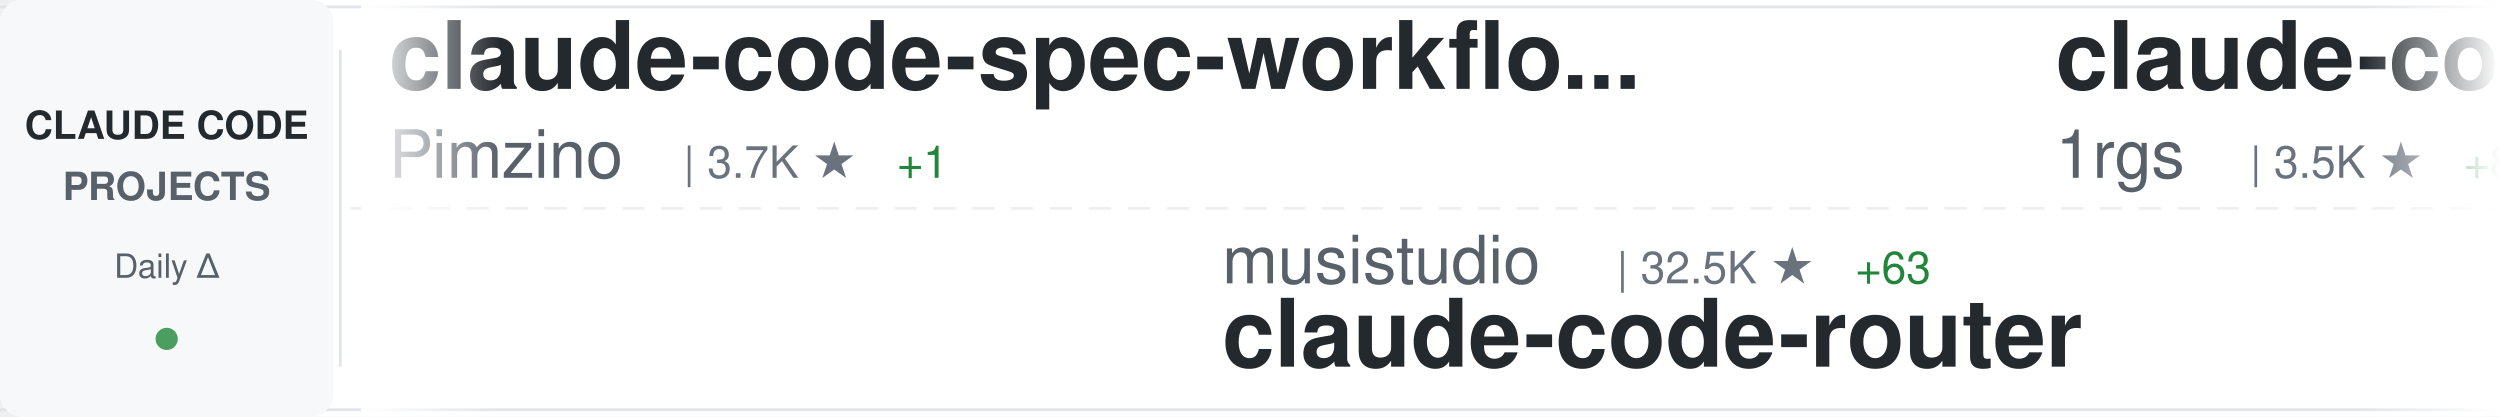
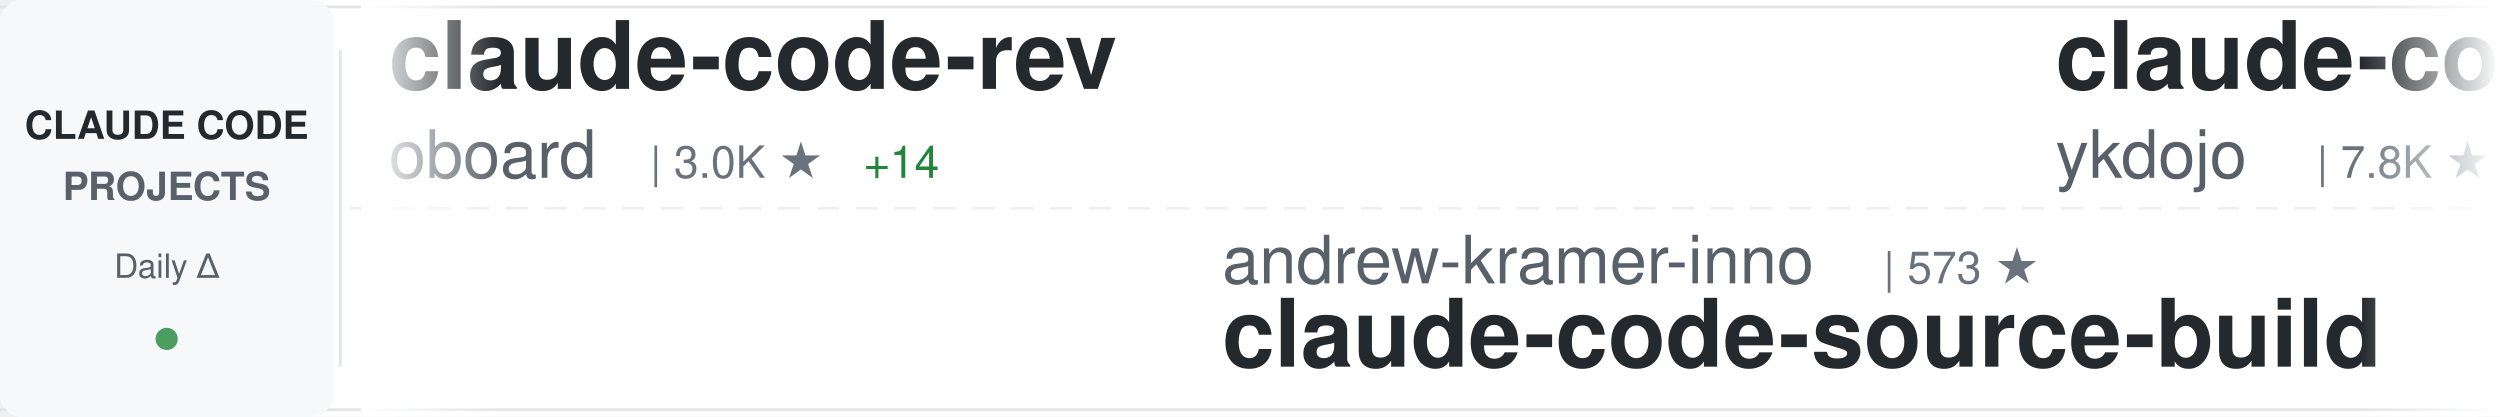
<svg xmlns="http://www.w3.org/2000/svg" width="900" height="150">
  <defs>
    <linearGradient id="awesomeLeftFade" x1="0%" y1="0%" x2="100%" y2="0%">
      <stop offset="0%" style="stop-color:#ffffff;stop-opacity:1" />
      <stop offset="100%" style="stop-color:#ffffff;stop-opacity:0" />
    </linearGradient>
    <linearGradient id="awesomeRightFade" x1="0%" y1="0%" x2="100%" y2="0%">
      <stop offset="0%" style="stop-color:#ffffff;stop-opacity:0" />
      <stop offset="100%" style="stop-color:#ffffff;stop-opacity:1" />
    </linearGradient>
  </defs>
  <rect width="900" height="150" fill="#ffffff" rx="8" />
  <rect x="0" y="2" width="900" height="1" fill="#e1e4e8" />
  <rect x="0" y="147" width="900" height="1" fill="#e1e4e8" />
  <line x1="0" y1="75" x2="900" y2="75" stroke="#e1e4e8" stroke-width="1" stroke-dasharray="8 6" opacity="0.6" />
  <rect x="0" y="0" width="120" height="150" fill="#f6f8fa" rx="8" />
  <text x="60" y="50" font-family="-apple-system, BlinkMacSystemFont, 'Segoe UI', Helvetica, Arial, sans-serif" font-size="14" font-weight="600" fill="#24292e" text-anchor="middle">CLAUDE CODE</text>
  <text x="60" y="72" font-family="-apple-system, BlinkMacSystemFont, 'Segoe UI', Helvetica, Arial, sans-serif" font-size="14" font-weight="600" fill="#586069" text-anchor="middle">PROJECTS</text>
  <text x="60" y="100" font-family="-apple-system, BlinkMacSystemFont, 'Segoe UI', Helvetica, Arial, sans-serif" font-size="12" font-weight="500" fill="#586069" text-anchor="middle">Daily Δ</text>
  <circle cx="60" cy="122" r="4" fill="#22863a" opacity="0.8" />
  <rect x="122" y="18" width="1" height="114" fill="#e1e4e8" />
  <clipPath id="awesomeTickerClip">
    <rect x="130" y="0" width="770" height="150" />
  </clipPath>
  <g clip-path="url(#awesomeTickerClip)">
    <g id="awesomeTickerItems">
      <animateTransform attributeName="transform" attributeType="XML" type="translate" from="0 0" to="-3000 0" dur="54s" repeatCount="indefinite" />
      <g transform="translate(0, 0)">
-         <text x="140" y="32" font-family="-apple-system, BlinkMacSystemFont, 'Segoe UI', Helvetica, Arial, sans-serif" font-size="34" font-weight="600" fill="#24292e">claude-code-spec-workflo...</text>
-         <text x="140" y="64" font-family="-apple-system, BlinkMacSystemFont, 'Segoe UI', Helvetica, Arial, sans-serif" font-size="24" font-weight="400" fill="#586069">Pimzino</text>
-         <text x="246" y="64" font-family="-apple-system, BlinkMacSystemFont, 'Segoe UI', Helvetica, Arial, sans-serif" font-size="16" font-weight="500" fill="#6a737d">| 3.7K ★</text>
-         <text x="323" y="64" font-family="-apple-system, BlinkMacSystemFont, 'Segoe UI', Helvetica, Arial, sans-serif" font-size="16" font-weight="500" fill="#22863a"> +1</text>
+         <text x="140" y="32" font-family="-apple-system, BlinkMacSystemFont, 'Segoe UI', Helvetica, Arial, sans-serif" font-size="34" font-weight="600" fill="#24292e">claude-code-rev</text>
+         <text x="140" y="64" font-family="-apple-system, BlinkMacSystemFont, 'Segoe UI', Helvetica, Arial, sans-serif" font-size="24" font-weight="400" fill="#586069">oboard</text>
+         <text x="234" y="64" font-family="-apple-system, BlinkMacSystemFont, 'Segoe UI', Helvetica, Arial, sans-serif" font-size="16" font-weight="500" fill="#6a737d">| 3.0K ★</text>
+         <text x="311" y="64" font-family="-apple-system, BlinkMacSystemFont, 'Segoe UI', Helvetica, Arial, sans-serif" font-size="16" font-weight="500" fill="#22863a"> +14</text>
      </g>
      <g transform="translate(300, 0)">
-         <text x="140" y="102" font-family="-apple-system, BlinkMacSystemFont, 'Segoe UI', Helvetica, Arial, sans-serif" font-size="24" font-weight="400" fill="#586069">musistudio</text>
-         <text x="282" y="102" font-family="-apple-system, BlinkMacSystemFont, 'Segoe UI', Helvetica, Arial, sans-serif" font-size="16" font-weight="500" fill="#6a737d">| 32.5K ★</text>
-         <text x="368" y="102" font-family="-apple-system, BlinkMacSystemFont, 'Segoe UI', Helvetica, Arial, sans-serif" font-size="16" font-weight="500" fill="#22863a"> +63</text>
-         <text x="140" y="132" font-family="-apple-system, BlinkMacSystemFont, 'Segoe UI', Helvetica, Arial, sans-serif" font-size="34" font-weight="600" fill="#24292e">claude-code-router</text>
+         <text x="140" y="102" font-family="-apple-system, BlinkMacSystemFont, 'Segoe UI', Helvetica, Arial, sans-serif" font-size="24" font-weight="400" fill="#586069">andrew-kramer-inno</text>
+         <text x="378" y="102" font-family="-apple-system, BlinkMacSystemFont, 'Segoe UI', Helvetica, Arial, sans-serif" font-size="16" font-weight="500" fill="#6a737d">| 573 ★</text>
+         <text x="140" y="132" font-family="-apple-system, BlinkMacSystemFont, 'Segoe UI', Helvetica, Arial, sans-serif" font-size="34" font-weight="600" fill="#24292e">claude-code-source-build</text>
      </g>
      <g transform="translate(600, 0)">
-         <text x="140" y="32" font-family="-apple-system, BlinkMacSystemFont, 'Segoe UI', Helvetica, Arial, sans-serif" font-size="34" font-weight="600" fill="#24292e">claude-code-proxy</text>
-         <text x="140" y="64" font-family="-apple-system, BlinkMacSystemFont, 'Segoe UI', Helvetica, Arial, sans-serif" font-size="24" font-weight="400" fill="#586069">1rgs</text>
-         <text x="210" y="64" font-family="-apple-system, BlinkMacSystemFont, 'Segoe UI', Helvetica, Arial, sans-serif" font-size="16" font-weight="500" fill="#6a737d">| 3.5K ★</text>
-         <text x="287" y="64" font-family="-apple-system, BlinkMacSystemFont, 'Segoe UI', Helvetica, Arial, sans-serif" font-size="16" font-weight="500" fill="#22863a"> +8</text>
+         <text x="140" y="32" font-family="-apple-system, BlinkMacSystemFont, 'Segoe UI', Helvetica, Arial, sans-serif" font-size="34" font-weight="600" fill="#24292e">claude-code-tips</text>
+         <text x="140" y="64" font-family="-apple-system, BlinkMacSystemFont, 'Segoe UI', Helvetica, Arial, sans-serif" font-size="24" font-weight="400" fill="#586069">ykdojo</text>
+         <text x="234" y="64" font-family="-apple-system, BlinkMacSystemFont, 'Segoe UI', Helvetica, Arial, sans-serif" font-size="16" font-weight="500" fill="#6a737d">| 7.8K ★</text>
+         <text x="311" y="64" font-family="-apple-system, BlinkMacSystemFont, 'Segoe UI', Helvetica, Arial, sans-serif" font-size="16" font-weight="500" fill="#22863a"> +35</text>
      </g>
      <g transform="translate(900, 0)">
-         <text x="140" y="102" font-family="-apple-system, BlinkMacSystemFont, 'Segoe UI', Helvetica, Arial, sans-serif" font-size="24" font-weight="400" fill="#586069">carlvellotti</text>
-         <text x="306" y="102" font-family="-apple-system, BlinkMacSystemFont, 'Segoe UI', Helvetica, Arial, sans-serif" font-size="16" font-weight="500" fill="#6a737d">| 1.9K ★</text>
-         <text x="383" y="102" font-family="-apple-system, BlinkMacSystemFont, 'Segoe UI', Helvetica, Arial, sans-serif" font-size="16" font-weight="500" fill="#22863a"> +6</text>
-         <text x="140" y="132" font-family="-apple-system, BlinkMacSystemFont, 'Segoe UI', Helvetica, Arial, sans-serif" font-size="34" font-weight="600" fill="#24292e">claude-code-pm-course</text>
+         <text x="140" y="102" font-family="-apple-system, BlinkMacSystemFont, 'Segoe UI', Helvetica, Arial, sans-serif" font-size="24" font-weight="400" fill="#586069">Windy3f3f3f3f</text>
+         <text x="318" y="102" font-family="-apple-system, BlinkMacSystemFont, 'Segoe UI', Helvetica, Arial, sans-serif" font-size="16" font-weight="500" fill="#6a737d">| 1.9K ★</text>
+         <text x="395" y="102" font-family="-apple-system, BlinkMacSystemFont, 'Segoe UI', Helvetica, Arial, sans-serif" font-size="16" font-weight="500" fill="#22863a"> +12</text>
+         <text x="140" y="132" font-family="-apple-system, BlinkMacSystemFont, 'Segoe UI', Helvetica, Arial, sans-serif" font-size="34" font-weight="600" fill="#24292e">how-claude-code-works</text>
      </g>
      <g transform="translate(1200, 0)">
-         <text x="140" y="32" font-family="-apple-system, BlinkMacSystemFont, 'Segoe UI', Helvetica, Arial, sans-serif" font-size="34" font-weight="600" fill="#24292e">learn-claude-code</text>
-         <text x="140" y="64" font-family="-apple-system, BlinkMacSystemFont, 'Segoe UI', Helvetica, Arial, sans-serif" font-size="24" font-weight="400" fill="#586069">shareAI-lab</text>
-         <text x="294" y="64" font-family="-apple-system, BlinkMacSystemFont, 'Segoe UI', Helvetica, Arial, sans-serif" font-size="16" font-weight="500" fill="#6a737d">| 54.6K ★</text>
-         <text x="380" y="64" font-family="-apple-system, BlinkMacSystemFont, 'Segoe UI', Helvetica, Arial, sans-serif" font-size="16" font-weight="500" fill="#22863a"> +191</text>
+         <text x="140" y="32" font-family="-apple-system, BlinkMacSystemFont, 'Segoe UI', Helvetica, Arial, sans-serif" font-size="34" font-weight="600" fill="#24292e">antigravity-awesome-skil...</text>
+         <text x="140" y="64" font-family="-apple-system, BlinkMacSystemFont, 'Segoe UI', Helvetica, Arial, sans-serif" font-size="24" font-weight="400" fill="#586069">sickn33</text>
+         <text x="246" y="64" font-family="-apple-system, BlinkMacSystemFont, 'Segoe UI', Helvetica, Arial, sans-serif" font-size="16" font-weight="500" fill="#6a737d">| 33.8K ★</text>
+         <text x="332" y="64" font-family="-apple-system, BlinkMacSystemFont, 'Segoe UI', Helvetica, Arial, sans-serif" font-size="16" font-weight="500" fill="#22863a"> +173</text>
      </g>
      <g transform="translate(1500, 0)">
-         <text x="140" y="102" font-family="-apple-system, BlinkMacSystemFont, 'Segoe UI', Helvetica, Arial, sans-serif" font-size="24" font-weight="400" fill="#586069">FlorianBruniaux</text>
-         <text x="342" y="102" font-family="-apple-system, BlinkMacSystemFont, 'Segoe UI', Helvetica, Arial, sans-serif" font-size="16" font-weight="500" fill="#6a737d">| 3.6K ★</text>
-         <text x="419" y="102" font-family="-apple-system, BlinkMacSystemFont, 'Segoe UI', Helvetica, Arial, sans-serif" font-size="16" font-weight="500" fill="#22863a"> +39</text>
-         <text x="140" y="132" font-family="-apple-system, BlinkMacSystemFont, 'Segoe UI', Helvetica, Arial, sans-serif" font-size="34" font-weight="600" fill="#24292e">claude-code-ultimate-gui...</text>
+         <text x="140" y="102" font-family="-apple-system, BlinkMacSystemFont, 'Segoe UI', Helvetica, Arial, sans-serif" font-size="24" font-weight="400" fill="#586069">lorryjovens-hub</text>
+         <text x="342" y="102" font-family="-apple-system, BlinkMacSystemFont, 'Segoe UI', Helvetica, Arial, sans-serif" font-size="16" font-weight="500" fill="#6a737d">| 1.4K ★</text>
+         <text x="419" y="102" font-family="-apple-system, BlinkMacSystemFont, 'Segoe UI', Helvetica, Arial, sans-serif" font-size="16" font-weight="500" fill="#22863a"> +19</text>
+         <text x="140" y="132" font-family="-apple-system, BlinkMacSystemFont, 'Segoe UI', Helvetica, Arial, sans-serif" font-size="34" font-weight="600" fill="#24292e">claude-code-rust</text>
      </g>
      <g transform="translate(1800, 0)">
-         <text x="140" y="32" font-family="-apple-system, BlinkMacSystemFont, 'Segoe UI', Helvetica, Arial, sans-serif" font-size="34" font-weight="600" fill="#24292e">claude-code-hooks-master...</text>
-         <text x="140" y="64" font-family="-apple-system, BlinkMacSystemFont, 'Segoe UI', Helvetica, Arial, sans-serif" font-size="24" font-weight="400" fill="#586069">disler</text>
-         <text x="234" y="64" font-family="-apple-system, BlinkMacSystemFont, 'Segoe UI', Helvetica, Arial, sans-serif" font-size="16" font-weight="500" fill="#6a737d">| 3.5K ★</text>
-         <text x="311" y="64" font-family="-apple-system, BlinkMacSystemFont, 'Segoe UI', Helvetica, Arial, sans-serif" font-size="16" font-weight="500" fill="#22863a"> +4</text>
+         <text x="140" y="32" font-family="-apple-system, BlinkMacSystemFont, 'Segoe UI', Helvetica, Arial, sans-serif" font-size="34" font-weight="600" fill="#24292e">claude-code-guide</text>
+         <text x="140" y="64" font-family="-apple-system, BlinkMacSystemFont, 'Segoe UI', Helvetica, Arial, sans-serif" font-size="24" font-weight="400" fill="#586069">Cranot</text>
+         <text x="234" y="64" font-family="-apple-system, BlinkMacSystemFont, 'Segoe UI', Helvetica, Arial, sans-serif" font-size="16" font-weight="500" fill="#6a737d">| 2.6K ★</text>
+         <text x="311" y="64" font-family="-apple-system, BlinkMacSystemFont, 'Segoe UI', Helvetica, Arial, sans-serif" font-size="16" font-weight="500" fill="#22863a"> +2</text>
      </g>
      <g transform="translate(2100, 0)">
-         <text x="140" y="102" font-family="-apple-system, BlinkMacSystemFont, 'Segoe UI', Helvetica, Arial, sans-serif" font-size="24" font-weight="400" fill="#586069">https-deeplearning-ai</text>
-         <text x="414" y="102" font-family="-apple-system, BlinkMacSystemFont, 'Segoe UI', Helvetica, Arial, sans-serif" font-size="16" font-weight="500" fill="#6a737d">| 488 ★</text>
-         <text x="482" y="102" font-family="-apple-system, BlinkMacSystemFont, 'Segoe UI', Helvetica, Arial, sans-serif" font-size="16" font-weight="500" fill="#22863a"> +1</text>
-         <text x="140" y="132" font-family="-apple-system, BlinkMacSystemFont, 'Segoe UI', Helvetica, Arial, sans-serif" font-size="34" font-weight="600" fill="#24292e">sc-claude-code-files</text>
+         <text x="140" y="102" font-family="-apple-system, BlinkMacSystemFont, 'Segoe UI', Helvetica, Arial, sans-serif" font-size="24" font-weight="400" fill="#586069">777genius</text>
+         <text x="270" y="102" font-family="-apple-system, BlinkMacSystemFont, 'Segoe UI', Helvetica, Arial, sans-serif" font-size="16" font-weight="500" fill="#6a737d">| 897 ★</text>
+         <text x="140" y="132" font-family="-apple-system, BlinkMacSystemFont, 'Segoe UI', Helvetica, Arial, sans-serif" font-size="34" font-weight="600" fill="#24292e">claude-code-source-code</text>
      </g>
      <g transform="translate(2400, 0)">
        <text x="140" y="32" font-family="-apple-system, BlinkMacSystemFont, 'Segoe UI', Helvetica, Arial, sans-serif" font-size="34" font-weight="600" fill="#24292e">claude-plugins-official</text>
        <text x="140" y="64" font-family="-apple-system, BlinkMacSystemFont, 'Segoe UI', Helvetica, Arial, sans-serif" font-size="24" font-weight="400" fill="#586069">anthropics</text>
-         <text x="282" y="64" font-family="-apple-system, BlinkMacSystemFont, 'Segoe UI', Helvetica, Arial, sans-serif" font-size="16" font-weight="500" fill="#6a737d">| 17.2K ★</text>
+         <text x="282" y="64" font-family="-apple-system, BlinkMacSystemFont, 'Segoe UI', Helvetica, Arial, sans-serif" font-size="16" font-weight="500" fill="#6a737d">| 17.3K ★</text>
        <text x="368" y="64" font-family="-apple-system, BlinkMacSystemFont, 'Segoe UI', Helvetica, Arial, sans-serif" font-size="16" font-weight="500" fill="#22863a"> +71</text>
      </g>
      <g transform="translate(2700, 0)">
-         <text x="140" y="102" font-family="-apple-system, BlinkMacSystemFont, 'Segoe UI', Helvetica, Arial, sans-serif" font-size="24" font-weight="400" fill="#586069">anthropics</text>
-         <text x="282" y="102" font-family="-apple-system, BlinkMacSystemFont, 'Segoe UI', Helvetica, Arial, sans-serif" font-size="16" font-weight="500" fill="#6a737d">| 7.1K ★</text>
-         <text x="359" y="102" font-family="-apple-system, BlinkMacSystemFont, 'Segoe UI', Helvetica, Arial, sans-serif" font-size="16" font-weight="500" fill="#22863a"> +16</text>
-         <text x="140" y="132" font-family="-apple-system, BlinkMacSystemFont, 'Segoe UI', Helvetica, Arial, sans-serif" font-size="34" font-weight="600" fill="#24292e">claude-code-action</text>
+         <text x="140" y="102" font-family="-apple-system, BlinkMacSystemFont, 'Segoe UI', Helvetica, Arial, sans-serif" font-size="24" font-weight="400" fill="#586069">alirezarezvani</text>
+         <text x="330" y="102" font-family="-apple-system, BlinkMacSystemFont, 'Segoe UI', Helvetica, Arial, sans-serif" font-size="16" font-weight="500" fill="#6a737d">| 11.7K ★</text>
+         <text x="416" y="102" font-family="-apple-system, BlinkMacSystemFont, 'Segoe UI', Helvetica, Arial, sans-serif" font-size="16" font-weight="500" fill="#22863a"> +146</text>
+         <text x="140" y="132" font-family="-apple-system, BlinkMacSystemFont, 'Segoe UI', Helvetica, Arial, sans-serif" font-size="34" font-weight="600" fill="#24292e">claude-skills</text>
      </g>
      <g transform="translate(3000, 0)">
-         <text x="140" y="32" font-family="-apple-system, BlinkMacSystemFont, 'Segoe UI', Helvetica, Arial, sans-serif" font-size="34" font-weight="600" fill="#24292e">claude-code-spec-workflo...</text>
-         <text x="140" y="64" font-family="-apple-system, BlinkMacSystemFont, 'Segoe UI', Helvetica, Arial, sans-serif" font-size="24" font-weight="400" fill="#586069">Pimzino</text>
-         <text x="246" y="64" font-family="-apple-system, BlinkMacSystemFont, 'Segoe UI', Helvetica, Arial, sans-serif" font-size="16" font-weight="500" fill="#6a737d">| 3.7K ★</text>
-         <text x="323" y="64" font-family="-apple-system, BlinkMacSystemFont, 'Segoe UI', Helvetica, Arial, sans-serif" font-size="16" font-weight="500" fill="#22863a"> +1</text>
+         <text x="140" y="32" font-family="-apple-system, BlinkMacSystemFont, 'Segoe UI', Helvetica, Arial, sans-serif" font-size="34" font-weight="600" fill="#24292e">claude-code-rev</text>
+         <text x="140" y="64" font-family="-apple-system, BlinkMacSystemFont, 'Segoe UI', Helvetica, Arial, sans-serif" font-size="24" font-weight="400" fill="#586069">oboard</text>
+         <text x="234" y="64" font-family="-apple-system, BlinkMacSystemFont, 'Segoe UI', Helvetica, Arial, sans-serif" font-size="16" font-weight="500" fill="#6a737d">| 3.0K ★</text>
+         <text x="311" y="64" font-family="-apple-system, BlinkMacSystemFont, 'Segoe UI', Helvetica, Arial, sans-serif" font-size="16" font-weight="500" fill="#22863a"> +14</text>
      </g>
      <g transform="translate(3300, 0)">
-         <text x="140" y="102" font-family="-apple-system, BlinkMacSystemFont, 'Segoe UI', Helvetica, Arial, sans-serif" font-size="24" font-weight="400" fill="#586069">musistudio</text>
-         <text x="282" y="102" font-family="-apple-system, BlinkMacSystemFont, 'Segoe UI', Helvetica, Arial, sans-serif" font-size="16" font-weight="500" fill="#6a737d">| 32.5K ★</text>
-         <text x="368" y="102" font-family="-apple-system, BlinkMacSystemFont, 'Segoe UI', Helvetica, Arial, sans-serif" font-size="16" font-weight="500" fill="#22863a"> +63</text>
-         <text x="140" y="132" font-family="-apple-system, BlinkMacSystemFont, 'Segoe UI', Helvetica, Arial, sans-serif" font-size="34" font-weight="600" fill="#24292e">claude-code-router</text>
+         <text x="140" y="102" font-family="-apple-system, BlinkMacSystemFont, 'Segoe UI', Helvetica, Arial, sans-serif" font-size="24" font-weight="400" fill="#586069">andrew-kramer-inno</text>
+         <text x="378" y="102" font-family="-apple-system, BlinkMacSystemFont, 'Segoe UI', Helvetica, Arial, sans-serif" font-size="16" font-weight="500" fill="#6a737d">| 573 ★</text>
+         <text x="140" y="132" font-family="-apple-system, BlinkMacSystemFont, 'Segoe UI', Helvetica, Arial, sans-serif" font-size="34" font-weight="600" fill="#24292e">claude-code-source-build</text>
      </g>
      <g transform="translate(3600, 0)">
-         <text x="140" y="32" font-family="-apple-system, BlinkMacSystemFont, 'Segoe UI', Helvetica, Arial, sans-serif" font-size="34" font-weight="600" fill="#24292e">claude-code-proxy</text>
-         <text x="140" y="64" font-family="-apple-system, BlinkMacSystemFont, 'Segoe UI', Helvetica, Arial, sans-serif" font-size="24" font-weight="400" fill="#586069">1rgs</text>
-         <text x="210" y="64" font-family="-apple-system, BlinkMacSystemFont, 'Segoe UI', Helvetica, Arial, sans-serif" font-size="16" font-weight="500" fill="#6a737d">| 3.5K ★</text>
-         <text x="287" y="64" font-family="-apple-system, BlinkMacSystemFont, 'Segoe UI', Helvetica, Arial, sans-serif" font-size="16" font-weight="500" fill="#22863a"> +8</text>
+         <text x="140" y="32" font-family="-apple-system, BlinkMacSystemFont, 'Segoe UI', Helvetica, Arial, sans-serif" font-size="34" font-weight="600" fill="#24292e">claude-code-tips</text>
+         <text x="140" y="64" font-family="-apple-system, BlinkMacSystemFont, 'Segoe UI', Helvetica, Arial, sans-serif" font-size="24" font-weight="400" fill="#586069">ykdojo</text>
+         <text x="234" y="64" font-family="-apple-system, BlinkMacSystemFont, 'Segoe UI', Helvetica, Arial, sans-serif" font-size="16" font-weight="500" fill="#6a737d">| 7.8K ★</text>
+         <text x="311" y="64" font-family="-apple-system, BlinkMacSystemFont, 'Segoe UI', Helvetica, Arial, sans-serif" font-size="16" font-weight="500" fill="#22863a"> +35</text>
      </g>
      <g transform="translate(3900, 0)">
-         <text x="140" y="102" font-family="-apple-system, BlinkMacSystemFont, 'Segoe UI', Helvetica, Arial, sans-serif" font-size="24" font-weight="400" fill="#586069">carlvellotti</text>
-         <text x="306" y="102" font-family="-apple-system, BlinkMacSystemFont, 'Segoe UI', Helvetica, Arial, sans-serif" font-size="16" font-weight="500" fill="#6a737d">| 1.9K ★</text>
-         <text x="383" y="102" font-family="-apple-system, BlinkMacSystemFont, 'Segoe UI', Helvetica, Arial, sans-serif" font-size="16" font-weight="500" fill="#22863a"> +6</text>
-         <text x="140" y="132" font-family="-apple-system, BlinkMacSystemFont, 'Segoe UI', Helvetica, Arial, sans-serif" font-size="34" font-weight="600" fill="#24292e">claude-code-pm-course</text>
+         <text x="140" y="102" font-family="-apple-system, BlinkMacSystemFont, 'Segoe UI', Helvetica, Arial, sans-serif" font-size="24" font-weight="400" fill="#586069">Windy3f3f3f3f</text>
+         <text x="318" y="102" font-family="-apple-system, BlinkMacSystemFont, 'Segoe UI', Helvetica, Arial, sans-serif" font-size="16" font-weight="500" fill="#6a737d">| 1.9K ★</text>
+         <text x="395" y="102" font-family="-apple-system, BlinkMacSystemFont, 'Segoe UI', Helvetica, Arial, sans-serif" font-size="16" font-weight="500" fill="#22863a"> +12</text>
+         <text x="140" y="132" font-family="-apple-system, BlinkMacSystemFont, 'Segoe UI', Helvetica, Arial, sans-serif" font-size="34" font-weight="600" fill="#24292e">how-claude-code-works</text>
      </g>
    </g>
  </g>
  <rect x="130" y="0" width="50" height="150" fill="url(#awesomeLeftFade)" />
  <rect x="850" y="0" width="50" height="150" fill="url(#awesomeRightFade)" />
</svg>
